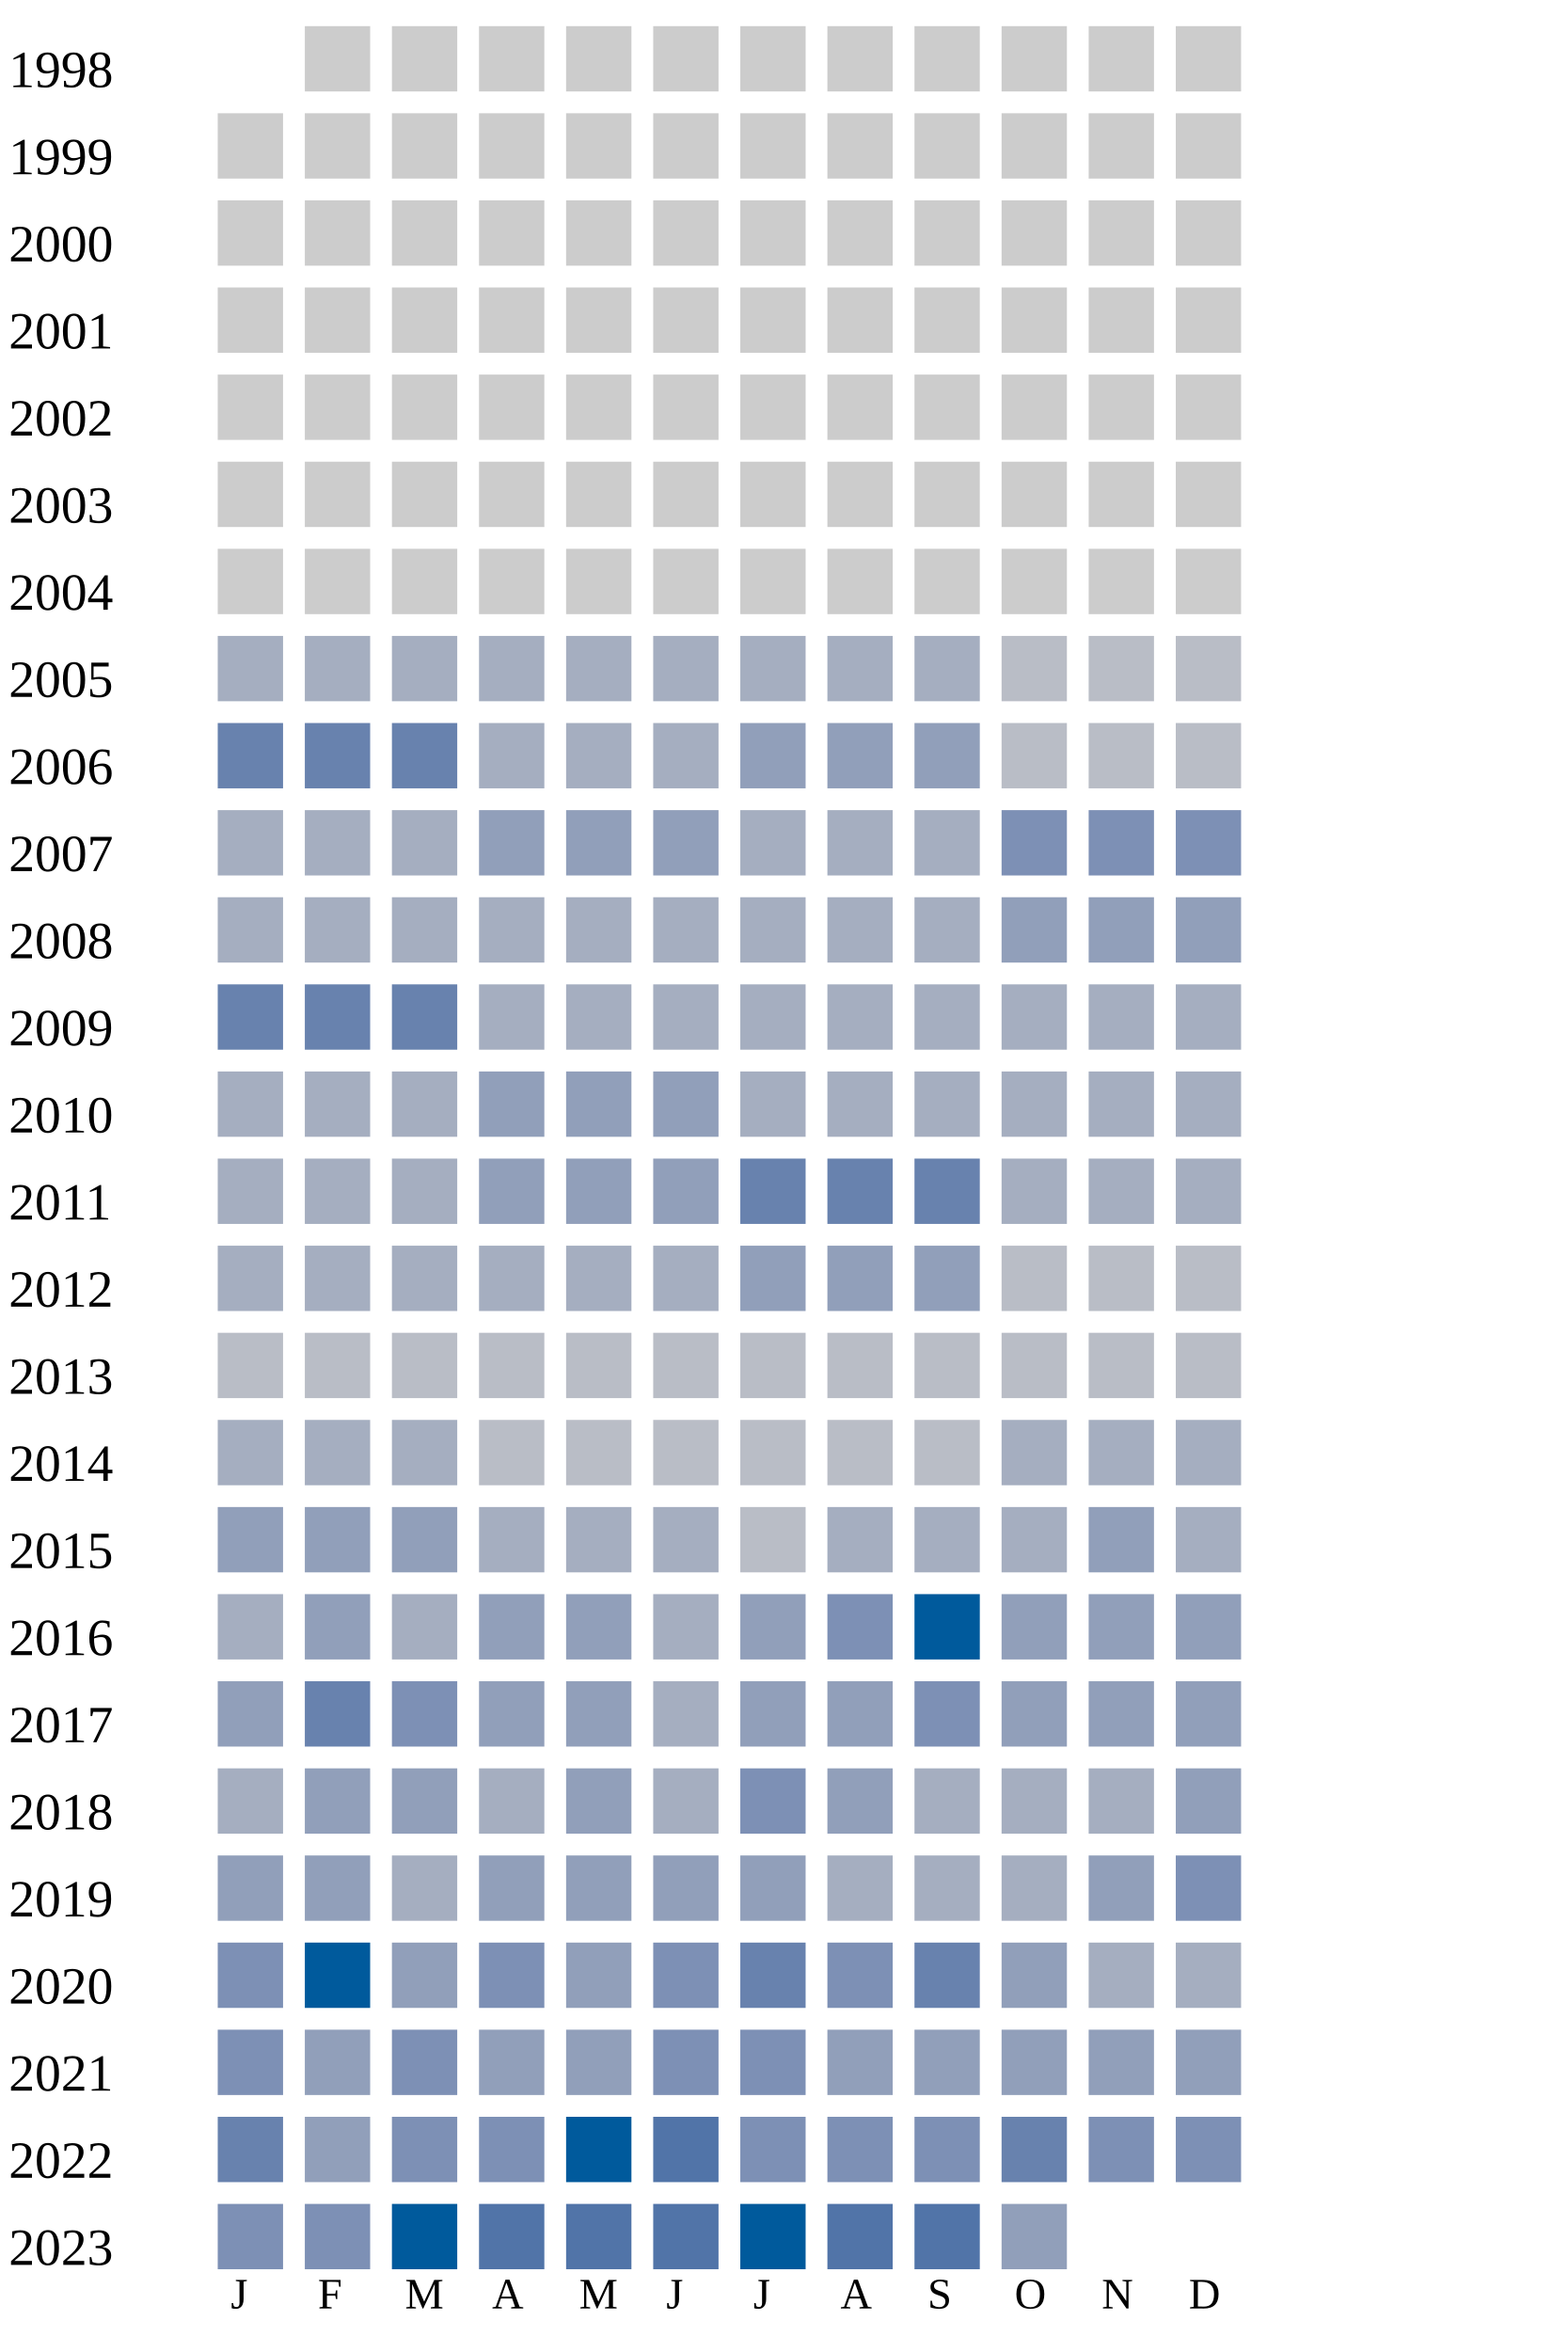
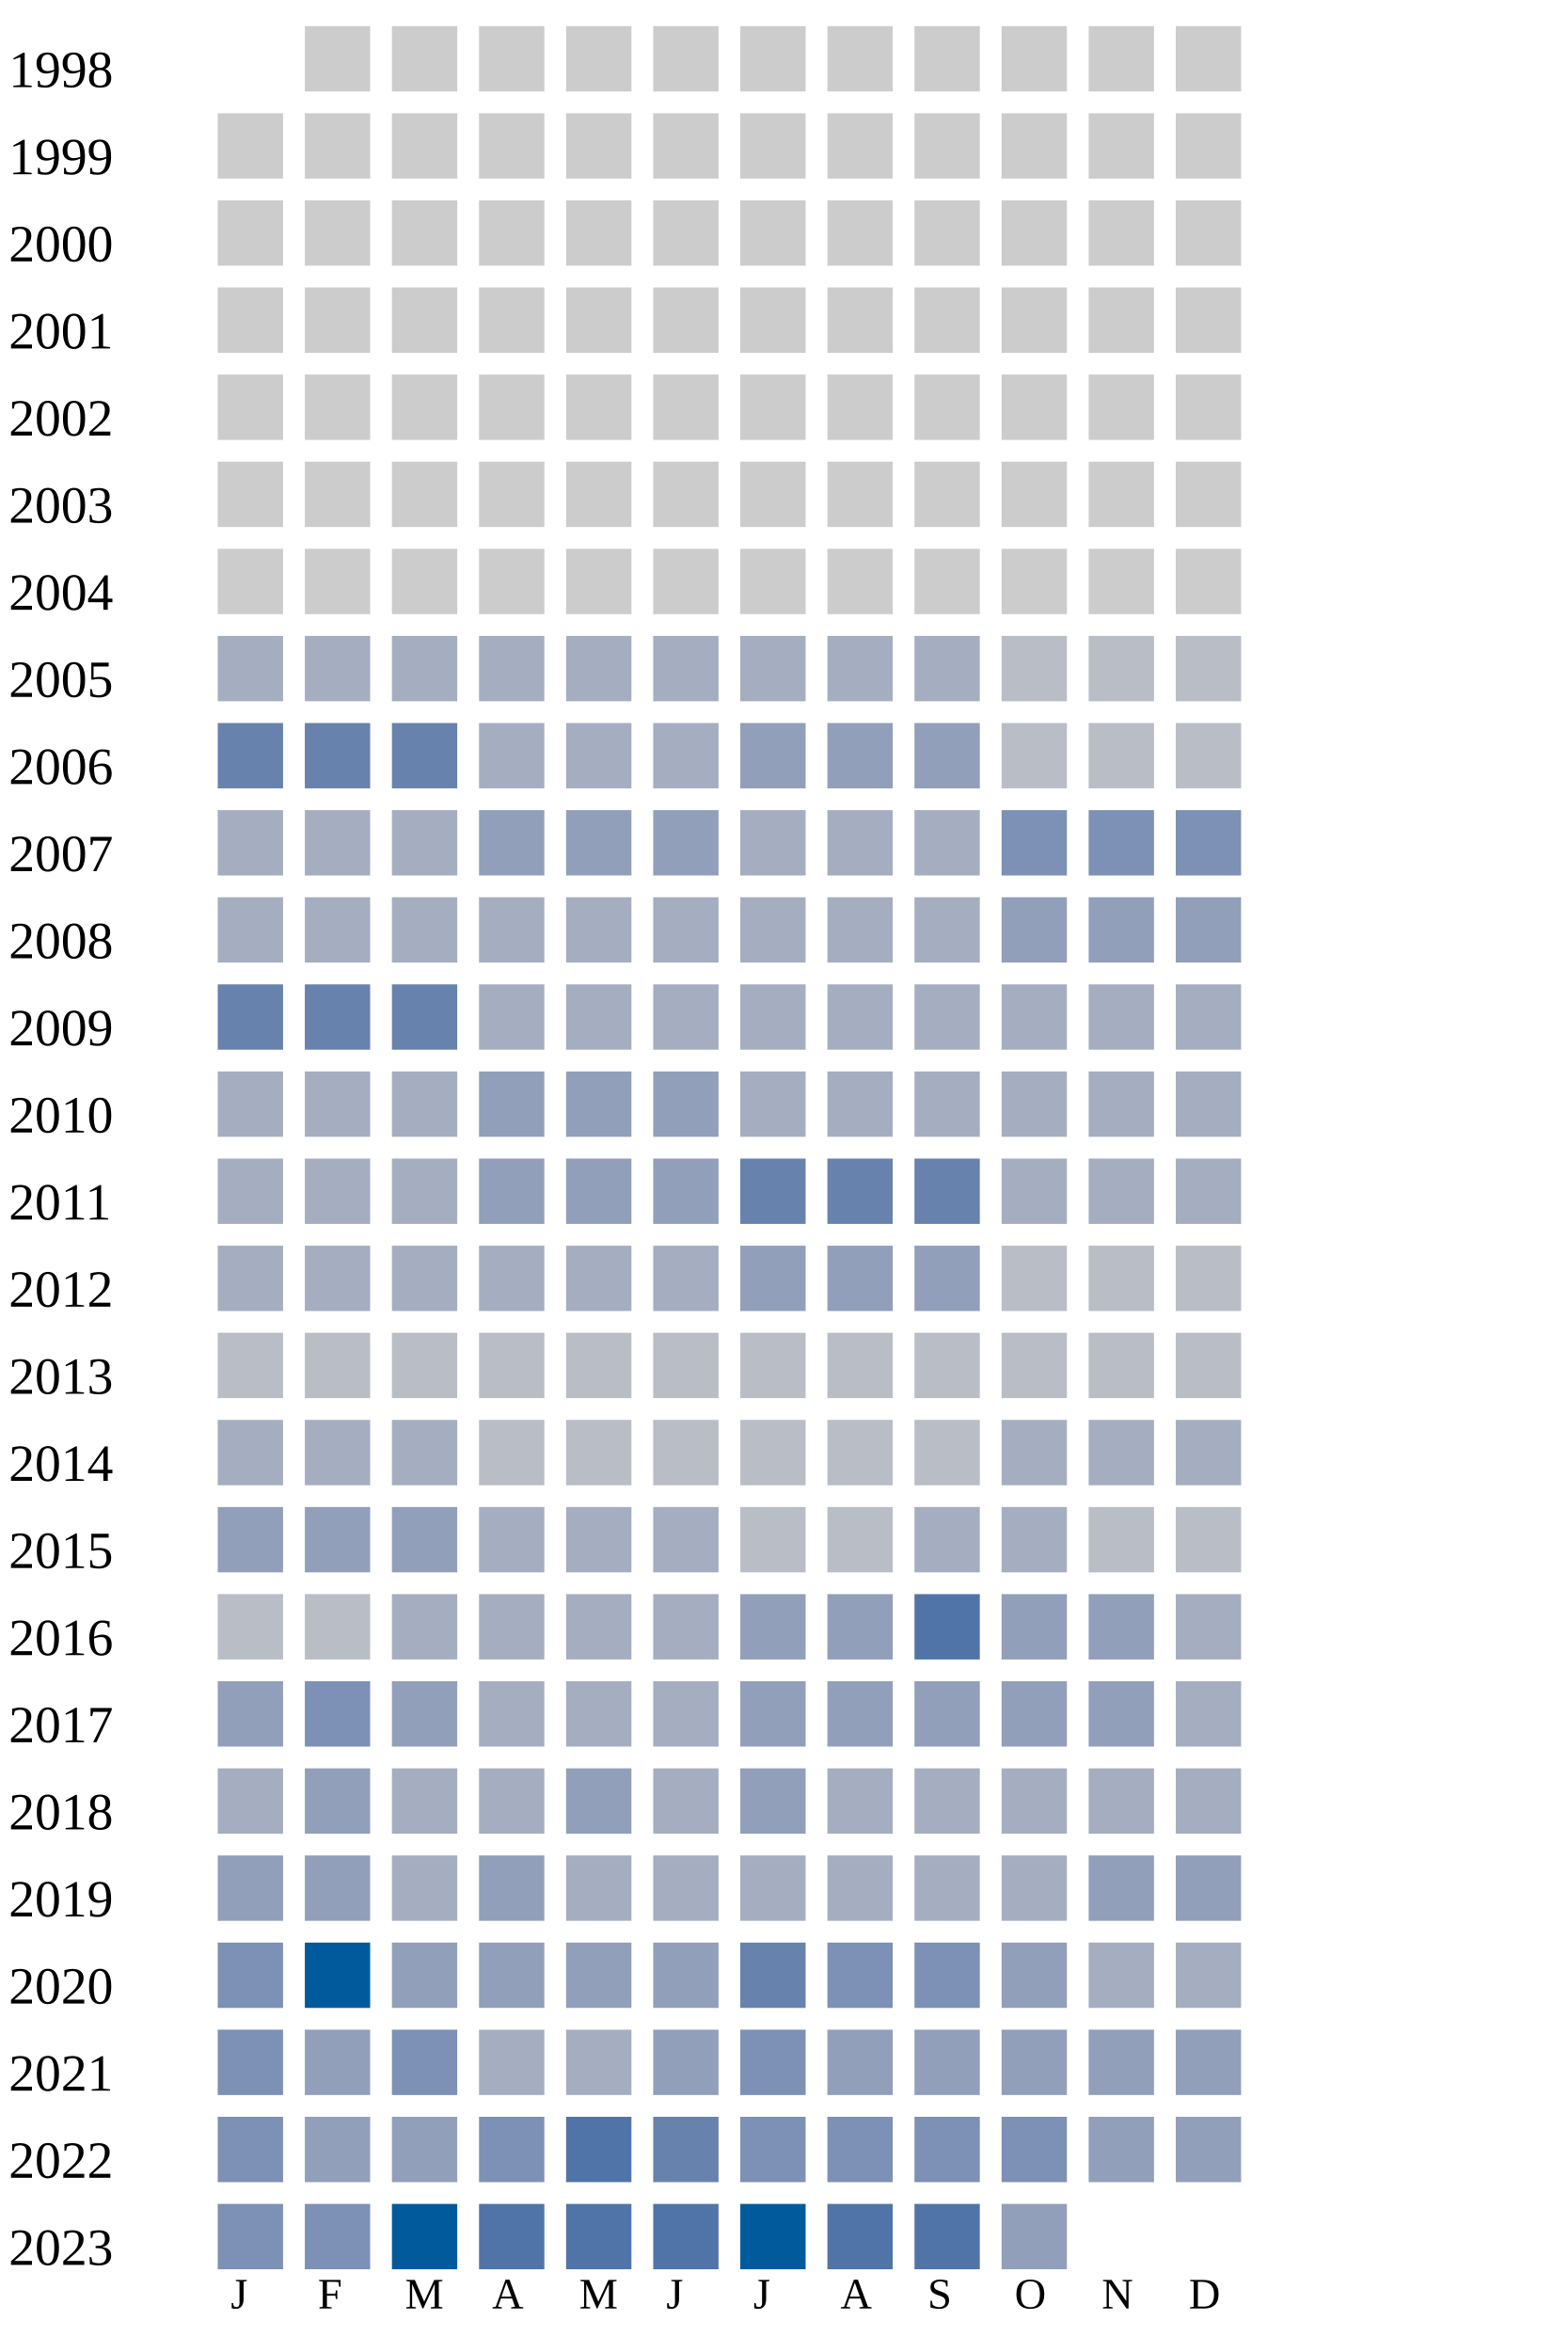
<svg xmlns="http://www.w3.org/2000/svg" width="360" height="540">
  <g transform="translate(0 0)">
    <text x="2" y="20">1998</text>
    <rect x="70" y="6" width="15" height="15" fill="#cccccc" />
    <rect x="90" y="6" width="15" height="15" fill="#cccccc" />
    <rect x="110" y="6" width="15" height="15" fill="#cccccc" />
    <rect x="130" y="6" width="15" height="15" fill="#cccccc" />
    <rect x="150" y="6" width="15" height="15" fill="#cccccc" />
    <rect x="170" y="6" width="15" height="15" fill="#cccccc" />
    <rect x="190" y="6" width="15" height="15" fill="#cccccc" />
    <rect x="210" y="6" width="15" height="15" fill="#cccccc" />
    <rect x="230" y="6" width="15" height="15" fill="#cccccc" />
    <rect x="250" y="6" width="15" height="15" fill="#cccccc" />
    <rect x="270" y="6" width="15" height="15" fill="#cccccc" />
  </g>
  <g transform="translate(0 20)">
    <text x="2" y="20">1999</text>
    <rect x="50" y="6" width="15" height="15" fill="#cccccc" />
    <rect x="70" y="6" width="15" height="15" fill="#cccccc" />
    <rect x="90" y="6" width="15" height="15" fill="#cccccc" />
    <rect x="110" y="6" width="15" height="15" fill="#cccccc" />
    <rect x="130" y="6" width="15" height="15" fill="#cccccc" />
    <rect x="150" y="6" width="15" height="15" fill="#cccccc" />
    <rect x="170" y="6" width="15" height="15" fill="#cccccc" />
    <rect x="190" y="6" width="15" height="15" fill="#cccccc" />
    <rect x="210" y="6" width="15" height="15" fill="#cccccc" />
    <rect x="230" y="6" width="15" height="15" fill="#cccccc" />
    <rect x="250" y="6" width="15" height="15" fill="#cccccc" />
    <rect x="270" y="6" width="15" height="15" fill="#cccccc" />
  </g>
  <g transform="translate(0 40)">
    <text x="2" y="20">2000</text>
    <rect x="50" y="6" width="15" height="15" fill="#cccccc" />
    <rect x="70" y="6" width="15" height="15" fill="#cccccc" />
    <rect x="90" y="6" width="15" height="15" fill="#cccccc" />
    <rect x="110" y="6" width="15" height="15" fill="#cccccc" />
    <rect x="130" y="6" width="15" height="15" fill="#cccccc" />
    <rect x="150" y="6" width="15" height="15" fill="#cccccc" />
    <rect x="170" y="6" width="15" height="15" fill="#cccccc" />
    <rect x="190" y="6" width="15" height="15" fill="#cccccc" />
    <rect x="210" y="6" width="15" height="15" fill="#cccccc" />
    <rect x="230" y="6" width="15" height="15" fill="#cccccc" />
    <rect x="250" y="6" width="15" height="15" fill="#cccccc" />
    <rect x="270" y="6" width="15" height="15" fill="#cccccc" />
  </g>
  <g transform="translate(0 60)">
    <text x="2" y="20">2001</text>
    <rect x="50" y="6" width="15" height="15" fill="#cccccc" />
    <rect x="70" y="6" width="15" height="15" fill="#cccccc" />
    <rect x="90" y="6" width="15" height="15" fill="#cccccc" />
    <rect x="110" y="6" width="15" height="15" fill="#cccccc" />
    <rect x="130" y="6" width="15" height="15" fill="#cccccc" />
    <rect x="150" y="6" width="15" height="15" fill="#cccccc" />
    <rect x="170" y="6" width="15" height="15" fill="#cccccc" />
    <rect x="190" y="6" width="15" height="15" fill="#cccccc" />
    <rect x="210" y="6" width="15" height="15" fill="#cccccc" />
    <rect x="230" y="6" width="15" height="15" fill="#cccccc" />
    <rect x="250" y="6" width="15" height="15" fill="#cccccc" />
    <rect x="270" y="6" width="15" height="15" fill="#cccccc" />
  </g>
  <g transform="translate(0 80)">
    <text x="2" y="20">2002</text>
    <rect x="50" y="6" width="15" height="15" fill="#cccccc" />
    <rect x="70" y="6" width="15" height="15" fill="#cccccc" />
    <rect x="90" y="6" width="15" height="15" fill="#cccccc" />
    <rect x="110" y="6" width="15" height="15" fill="#cccccc" />
    <rect x="130" y="6" width="15" height="15" fill="#cccccc" />
    <rect x="150" y="6" width="15" height="15" fill="#cccccc" />
    <rect x="170" y="6" width="15" height="15" fill="#cccccc" />
    <rect x="190" y="6" width="15" height="15" fill="#cccccc" />
    <rect x="210" y="6" width="15" height="15" fill="#cccccc" />
    <rect x="230" y="6" width="15" height="15" fill="#cccccc" />
    <rect x="250" y="6" width="15" height="15" fill="#cccccc" />
    <rect x="270" y="6" width="15" height="15" fill="#cccccc" />
  </g>
  <g transform="translate(0 100)">
    <text x="2" y="20">2003</text>
    <rect x="50" y="6" width="15" height="15" fill="#cccccc" />
    <rect x="70" y="6" width="15" height="15" fill="#cccccc" />
    <rect x="90" y="6" width="15" height="15" fill="#cccccc" />
    <rect x="110" y="6" width="15" height="15" fill="#cccccc" />
    <rect x="130" y="6" width="15" height="15" fill="#cccccc" />
    <rect x="150" y="6" width="15" height="15" fill="#cccccc" />
    <rect x="170" y="6" width="15" height="15" fill="#cccccc" />
    <rect x="190" y="6" width="15" height="15" fill="#cccccc" />
    <rect x="210" y="6" width="15" height="15" fill="#cccccc" />
    <rect x="230" y="6" width="15" height="15" fill="#cccccc" />
    <rect x="250" y="6" width="15" height="15" fill="#cccccc" />
    <rect x="270" y="6" width="15" height="15" fill="#cccccc" />
  </g>
  <g transform="translate(0 120)">
    <text x="2" y="20">2004</text>
    <rect x="50" y="6" width="15" height="15" fill="#cccccc" />
    <rect x="70" y="6" width="15" height="15" fill="#cccccc" />
    <rect x="90" y="6" width="15" height="15" fill="#cccccc" />
    <rect x="110" y="6" width="15" height="15" fill="#cccccc" />
    <rect x="130" y="6" width="15" height="15" fill="#cccccc" />
    <rect x="150" y="6" width="15" height="15" fill="#cccccc" />
    <rect x="170" y="6" width="15" height="15" fill="#cccccc" />
    <rect x="190" y="6" width="15" height="15" fill="#cccccc" />
    <rect x="210" y="6" width="15" height="15" fill="#cccccc" />
    <rect x="230" y="6" width="15" height="15" fill="#cccccc" />
    <rect x="250" y="6" width="15" height="15" fill="#cccccc" />
    <rect x="270" y="6" width="15" height="15" fill="#cccccc" />
  </g>
  <g transform="translate(0 140)">
    <text x="2" y="20">2005</text>
    <rect x="50" y="6" width="15" height="15" fill="#a5aec0" />
    <rect x="70" y="6" width="15" height="15" fill="#a5aec0" />
    <rect x="90" y="6" width="15" height="15" fill="#a5aec0" />
    <rect x="110" y="6" width="15" height="15" fill="#a5aec0" />
    <rect x="130" y="6" width="15" height="15" fill="#a5aec0" />
    <rect x="150" y="6" width="15" height="15" fill="#a5aec0" />
    <rect x="170" y="6" width="15" height="15" fill="#a5aec0" />
    <rect x="190" y="6" width="15" height="15" fill="#a5aec0" />
    <rect x="210" y="6" width="15" height="15" fill="#a5aec0" />
    <rect x="230" y="6" width="15" height="15" fill="#b9bdc6" />
    <rect x="250" y="6" width="15" height="15" fill="#b9bdc6" />
    <rect x="270" y="6" width="15" height="15" fill="#b9bdc6" />
  </g>
  <g transform="translate(0 160)">
    <text x="2" y="20">2006</text>
    <rect x="50" y="6" width="15" height="15" fill="#6882ae" />
    <rect x="70" y="6" width="15" height="15" fill="#6882ae" />
    <rect x="90" y="6" width="15" height="15" fill="#6882ae" />
    <rect x="110" y="6" width="15" height="15" fill="#a5aec0" />
    <rect x="130" y="6" width="15" height="15" fill="#a5aec0" />
    <rect x="150" y="6" width="15" height="15" fill="#a5aec0" />
    <rect x="170" y="6" width="15" height="15" fill="#919fba" />
    <rect x="190" y="6" width="15" height="15" fill="#919fba" />
    <rect x="210" y="6" width="15" height="15" fill="#919fba" />
    <rect x="230" y="6" width="15" height="15" fill="#b9bdc6" />
    <rect x="250" y="6" width="15" height="15" fill="#b9bdc6" />
    <rect x="270" y="6" width="15" height="15" fill="#b9bdc6" />
  </g>
  <g transform="translate(0 180)">
    <text x="2" y="20">2007</text>
    <rect x="50" y="6" width="15" height="15" fill="#a5aec0" />
    <rect x="70" y="6" width="15" height="15" fill="#a5aec0" />
    <rect x="90" y="6" width="15" height="15" fill="#a5aec0" />
    <rect x="110" y="6" width="15" height="15" fill="#919fba" />
    <rect x="130" y="6" width="15" height="15" fill="#919fba" />
    <rect x="150" y="6" width="15" height="15" fill="#919fba" />
    <rect x="170" y="6" width="15" height="15" fill="#a5aec0" />
    <rect x="190" y="6" width="15" height="15" fill="#a5aec0" />
    <rect x="210" y="6" width="15" height="15" fill="#a5aec0" />
    <rect x="230" y="6" width="15" height="15" fill="#7d90b5" />
    <rect x="250" y="6" width="15" height="15" fill="#7d90b5" />
    <rect x="270" y="6" width="15" height="15" fill="#7d90b5" />
  </g>
  <g transform="translate(0 200)">
    <text x="2" y="20">2008</text>
    <rect x="50" y="6" width="15" height="15" fill="#a5aec0" />
    <rect x="70" y="6" width="15" height="15" fill="#a5aec0" />
    <rect x="90" y="6" width="15" height="15" fill="#a5aec0" />
    <rect x="110" y="6" width="15" height="15" fill="#a5aec0" />
    <rect x="130" y="6" width="15" height="15" fill="#a5aec0" />
    <rect x="150" y="6" width="15" height="15" fill="#a5aec0" />
    <rect x="170" y="6" width="15" height="15" fill="#a5aec0" />
    <rect x="190" y="6" width="15" height="15" fill="#a5aec0" />
    <rect x="210" y="6" width="15" height="15" fill="#a5aec0" />
    <rect x="230" y="6" width="15" height="15" fill="#919fba" />
    <rect x="250" y="6" width="15" height="15" fill="#919fba" />
    <rect x="270" y="6" width="15" height="15" fill="#919fba" />
  </g>
  <g transform="translate(0 220)">
    <text x="2" y="20">2009</text>
    <rect x="50" y="6" width="15" height="15" fill="#6882ae" />
    <rect x="70" y="6" width="15" height="15" fill="#6882ae" />
    <rect x="90" y="6" width="15" height="15" fill="#6882ae" />
    <rect x="110" y="6" width="15" height="15" fill="#a5aec0" />
    <rect x="130" y="6" width="15" height="15" fill="#a5aec0" />
    <rect x="150" y="6" width="15" height="15" fill="#a5aec0" />
    <rect x="170" y="6" width="15" height="15" fill="#a5aec0" />
    <rect x="190" y="6" width="15" height="15" fill="#a5aec0" />
    <rect x="210" y="6" width="15" height="15" fill="#a5aec0" />
    <rect x="230" y="6" width="15" height="15" fill="#a5aec0" />
    <rect x="250" y="6" width="15" height="15" fill="#a5aec0" />
    <rect x="270" y="6" width="15" height="15" fill="#a5aec0" />
  </g>
  <g transform="translate(0 240)">
    <text x="2" y="20">2010</text>
    <rect x="50" y="6" width="15" height="15" fill="#a5aec0" />
    <rect x="70" y="6" width="15" height="15" fill="#a5aec0" />
    <rect x="90" y="6" width="15" height="15" fill="#a5aec0" />
    <rect x="110" y="6" width="15" height="15" fill="#919fba" />
    <rect x="130" y="6" width="15" height="15" fill="#919fba" />
    <rect x="150" y="6" width="15" height="15" fill="#919fba" />
    <rect x="170" y="6" width="15" height="15" fill="#a5aec0" />
    <rect x="190" y="6" width="15" height="15" fill="#a5aec0" />
    <rect x="210" y="6" width="15" height="15" fill="#a5aec0" />
    <rect x="230" y="6" width="15" height="15" fill="#a5aec0" />
    <rect x="250" y="6" width="15" height="15" fill="#a5aec0" />
    <rect x="270" y="6" width="15" height="15" fill="#a5aec0" />
  </g>
  <g transform="translate(0 260)">
    <text x="2" y="20">2011</text>
    <rect x="50" y="6" width="15" height="15" fill="#a5aec0" />
    <rect x="70" y="6" width="15" height="15" fill="#a5aec0" />
    <rect x="90" y="6" width="15" height="15" fill="#a5aec0" />
    <rect x="110" y="6" width="15" height="15" fill="#919fba" />
    <rect x="130" y="6" width="15" height="15" fill="#919fba" />
    <rect x="150" y="6" width="15" height="15" fill="#919fba" />
    <rect x="170" y="6" width="15" height="15" fill="#6882ae" />
    <rect x="190" y="6" width="15" height="15" fill="#6882ae" />
    <rect x="210" y="6" width="15" height="15" fill="#6882ae" />
    <rect x="230" y="6" width="15" height="15" fill="#a5aec0" />
    <rect x="250" y="6" width="15" height="15" fill="#a5aec0" />
    <rect x="270" y="6" width="15" height="15" fill="#a5aec0" />
  </g>
  <g transform="translate(0 280)">
    <text x="2" y="20">2012</text>
    <rect x="50" y="6" width="15" height="15" fill="#a5aec0" />
    <rect x="70" y="6" width="15" height="15" fill="#a5aec0" />
    <rect x="90" y="6" width="15" height="15" fill="#a5aec0" />
    <rect x="110" y="6" width="15" height="15" fill="#a5aec0" />
    <rect x="130" y="6" width="15" height="15" fill="#a5aec0" />
    <rect x="150" y="6" width="15" height="15" fill="#a5aec0" />
    <rect x="170" y="6" width="15" height="15" fill="#919fba" />
    <rect x="190" y="6" width="15" height="15" fill="#919fba" />
    <rect x="210" y="6" width="15" height="15" fill="#919fba" />
    <rect x="230" y="6" width="15" height="15" fill="#b9bdc6" />
    <rect x="250" y="6" width="15" height="15" fill="#b9bdc6" />
    <rect x="270" y="6" width="15" height="15" fill="#b9bdc6" />
  </g>
  <g transform="translate(0 300)">
    <text x="2" y="20">2013</text>
    <rect x="50" y="6" width="15" height="15" fill="#b9bdc6" />
    <rect x="70" y="6" width="15" height="15" fill="#b9bdc6" />
    <rect x="90" y="6" width="15" height="15" fill="#b9bdc6" />
    <rect x="110" y="6" width="15" height="15" fill="#b9bdc6" />
    <rect x="130" y="6" width="15" height="15" fill="#b9bdc6" />
    <rect x="150" y="6" width="15" height="15" fill="#b9bdc6" />
    <rect x="170" y="6" width="15" height="15" fill="#b9bdc6" />
    <rect x="190" y="6" width="15" height="15" fill="#b9bdc6" />
    <rect x="210" y="6" width="15" height="15" fill="#b9bdc6" />
    <rect x="230" y="6" width="15" height="15" fill="#b9bdc6" />
    <rect x="250" y="6" width="15" height="15" fill="#b9bdc6" />
    <rect x="270" y="6" width="15" height="15" fill="#b9bdc6" />
  </g>
  <g transform="translate(0 320)">
    <text x="2" y="20">2014</text>
    <rect x="50" y="6" width="15" height="15" fill="#a5aec0" />
    <rect x="70" y="6" width="15" height="15" fill="#a5aec0" />
    <rect x="90" y="6" width="15" height="15" fill="#a5aec0" />
    <rect x="110" y="6" width="15" height="15" fill="#b9bdc6" />
    <rect x="130" y="6" width="15" height="15" fill="#b9bdc6" />
    <rect x="150" y="6" width="15" height="15" fill="#b9bdc6" />
    <rect x="170" y="6" width="15" height="15" fill="#b9bdc6" />
    <rect x="190" y="6" width="15" height="15" fill="#b9bdc6" />
    <rect x="210" y="6" width="15" height="15" fill="#b9bdc6" />
    <rect x="230" y="6" width="15" height="15" fill="#a5aec0" />
    <rect x="250" y="6" width="15" height="15" fill="#a5aec0" />
    <rect x="270" y="6" width="15" height="15" fill="#a5aec0" />
  </g>
  <g transform="translate(0 340)">
    <text x="2" y="20">2015</text>
    <rect x="50" y="6" width="15" height="15" fill="#919fba" />
    <rect x="70" y="6" width="15" height="15" fill="#919fba" />
    <rect x="90" y="6" width="15" height="15" fill="#919fba" />
    <rect x="110" y="6" width="15" height="15" fill="#a5aec0" />
    <rect x="130" y="6" width="15" height="15" fill="#a5aec0" />
    <rect x="150" y="6" width="15" height="15" fill="#a5aec0" />
    <rect x="170" y="6" width="15" height="15" fill="#b9bdc6" />
-     <rect x="190" y="6" width="15" height="15" fill="#a5aec0" />
-     <rect x="210" y="6" width="15" height="15" fill="#a5aec0" />
-     <rect x="230" y="6" width="15" height="15" fill="#a5aec0" />
-     <rect x="250" y="6" width="15" height="15" fill="#919fba" />
-     <rect x="270" y="6" width="15" height="15" fill="#a5aec0" />
+     <rect x="190" y="6" width="15" height="15" fill="#b9bdc6" />
+     <rect x="210" y="6" width="15" height="15" fill="#a5aec0" />
+     <rect x="230" y="6" width="15" height="15" fill="#a5aec0" />
+     <rect x="250" y="6" width="15" height="15" fill="#b9bdc6" />
+     <rect x="270" y="6" width="15" height="15" fill="#b9bdc6" />
  </g>
  <g transform="translate(0 360)">
    <text x="2" y="20">2016</text>
-     <rect x="50" y="6" width="15" height="15" fill="#a5aec0" />
-     <rect x="70" y="6" width="15" height="15" fill="#919fba" />
-     <rect x="90" y="6" width="15" height="15" fill="#a5aec0" />
-     <rect x="110" y="6" width="15" height="15" fill="#919fba" />
-     <rect x="130" y="6" width="15" height="15" fill="#919fba" />
+     <rect x="50" y="6" width="15" height="15" fill="#b9bdc6" />
+     <rect x="70" y="6" width="15" height="15" fill="#b9bdc6" />
+     <rect x="90" y="6" width="15" height="15" fill="#a5aec0" />
+     <rect x="110" y="6" width="15" height="15" fill="#a5aec0" />
+     <rect x="130" y="6" width="15" height="15" fill="#a5aec0" />
    <rect x="150" y="6" width="15" height="15" fill="#a5aec0" />
    <rect x="170" y="6" width="15" height="15" fill="#919fba" />
-     <rect x="190" y="6" width="15" height="15" fill="#7d90b5" />
-     <rect x="210" y="6" width="15" height="15" fill="#005a9c" />
-     <rect x="230" y="6" width="15" height="15" fill="#919fba" />
-     <rect x="250" y="6" width="15" height="15" fill="#919fba" />
-     <rect x="270" y="6" width="15" height="15" fill="#919fba" />
+     <rect x="190" y="6" width="15" height="15" fill="#919fba" />
+     <rect x="210" y="6" width="15" height="15" fill="#5174a8" />
+     <rect x="230" y="6" width="15" height="15" fill="#919fba" />
+     <rect x="250" y="6" width="15" height="15" fill="#919fba" />
+     <rect x="270" y="6" width="15" height="15" fill="#a5aec0" />
  </g>
  <g transform="translate(0 380)">
    <text x="2" y="20">2017</text>
    <rect x="50" y="6" width="15" height="15" fill="#919fba" />
-     <rect x="70" y="6" width="15" height="15" fill="#6882ae" />
-     <rect x="90" y="6" width="15" height="15" fill="#7d90b5" />
-     <rect x="110" y="6" width="15" height="15" fill="#919fba" />
-     <rect x="130" y="6" width="15" height="15" fill="#919fba" />
+     <rect x="70" y="6" width="15" height="15" fill="#7d90b5" />
+     <rect x="90" y="6" width="15" height="15" fill="#919fba" />
+     <rect x="110" y="6" width="15" height="15" fill="#a5aec0" />
+     <rect x="130" y="6" width="15" height="15" fill="#a5aec0" />
    <rect x="150" y="6" width="15" height="15" fill="#a5aec0" />
    <rect x="170" y="6" width="15" height="15" fill="#919fba" />
    <rect x="190" y="6" width="15" height="15" fill="#919fba" />
-     <rect x="210" y="6" width="15" height="15" fill="#7d90b5" />
-     <rect x="230" y="6" width="15" height="15" fill="#919fba" />
-     <rect x="250" y="6" width="15" height="15" fill="#919fba" />
-     <rect x="270" y="6" width="15" height="15" fill="#919fba" />
+     <rect x="210" y="6" width="15" height="15" fill="#919fba" />
+     <rect x="230" y="6" width="15" height="15" fill="#919fba" />
+     <rect x="250" y="6" width="15" height="15" fill="#919fba" />
+     <rect x="270" y="6" width="15" height="15" fill="#a5aec0" />
  </g>
  <g transform="translate(0 400)">
    <text x="2" y="20">2018</text>
    <rect x="50" y="6" width="15" height="15" fill="#a5aec0" />
    <rect x="70" y="6" width="15" height="15" fill="#919fba" />
-     <rect x="90" y="6" width="15" height="15" fill="#919fba" />
+     <rect x="90" y="6" width="15" height="15" fill="#a5aec0" />
    <rect x="110" y="6" width="15" height="15" fill="#a5aec0" />
    <rect x="130" y="6" width="15" height="15" fill="#919fba" />
    <rect x="150" y="6" width="15" height="15" fill="#a5aec0" />
-     <rect x="170" y="6" width="15" height="15" fill="#7d90b5" />
-     <rect x="190" y="6" width="15" height="15" fill="#919fba" />
-     <rect x="210" y="6" width="15" height="15" fill="#a5aec0" />
-     <rect x="230" y="6" width="15" height="15" fill="#a5aec0" />
-     <rect x="250" y="6" width="15" height="15" fill="#a5aec0" />
-     <rect x="270" y="6" width="15" height="15" fill="#919fba" />
+     <rect x="170" y="6" width="15" height="15" fill="#919fba" />
+     <rect x="190" y="6" width="15" height="15" fill="#a5aec0" />
+     <rect x="210" y="6" width="15" height="15" fill="#a5aec0" />
+     <rect x="230" y="6" width="15" height="15" fill="#a5aec0" />
+     <rect x="250" y="6" width="15" height="15" fill="#a5aec0" />
+     <rect x="270" y="6" width="15" height="15" fill="#a5aec0" />
  </g>
  <g transform="translate(0 420)">
    <text x="2" y="20">2019</text>
    <rect x="50" y="6" width="15" height="15" fill="#919fba" />
    <rect x="70" y="6" width="15" height="15" fill="#919fba" />
    <rect x="90" y="6" width="15" height="15" fill="#a5aec0" />
    <rect x="110" y="6" width="15" height="15" fill="#919fba" />
-     <rect x="130" y="6" width="15" height="15" fill="#919fba" />
-     <rect x="150" y="6" width="15" height="15" fill="#919fba" />
-     <rect x="170" y="6" width="15" height="15" fill="#919fba" />
-     <rect x="190" y="6" width="15" height="15" fill="#a5aec0" />
-     <rect x="210" y="6" width="15" height="15" fill="#a5aec0" />
-     <rect x="230" y="6" width="15" height="15" fill="#a5aec0" />
-     <rect x="250" y="6" width="15" height="15" fill="#919fba" />
-     <rect x="270" y="6" width="15" height="15" fill="#7d90b5" />
+     <rect x="130" y="6" width="15" height="15" fill="#a5aec0" />
+     <rect x="150" y="6" width="15" height="15" fill="#a5aec0" />
+     <rect x="170" y="6" width="15" height="15" fill="#a5aec0" />
+     <rect x="190" y="6" width="15" height="15" fill="#a5aec0" />
+     <rect x="210" y="6" width="15" height="15" fill="#a5aec0" />
+     <rect x="230" y="6" width="15" height="15" fill="#a5aec0" />
+     <rect x="250" y="6" width="15" height="15" fill="#919fba" />
+     <rect x="270" y="6" width="15" height="15" fill="#919fba" />
  </g>
  <g transform="translate(0 440)">
    <text x="2" y="20">2020</text>
    <rect x="50" y="6" width="15" height="15" fill="#7d90b5" />
    <rect x="70" y="6" width="15" height="15" fill="#005a9c" />
    <rect x="90" y="6" width="15" height="15" fill="#919fba" />
-     <rect x="110" y="6" width="15" height="15" fill="#7d90b5" />
+     <rect x="110" y="6" width="15" height="15" fill="#919fba" />
    <rect x="130" y="6" width="15" height="15" fill="#919fba" />
-     <rect x="150" y="6" width="15" height="15" fill="#7d90b5" />
+     <rect x="150" y="6" width="15" height="15" fill="#919fba" />
    <rect x="170" y="6" width="15" height="15" fill="#6882ae" />
    <rect x="190" y="6" width="15" height="15" fill="#7d90b5" />
-     <rect x="210" y="6" width="15" height="15" fill="#6882ae" />
+     <rect x="210" y="6" width="15" height="15" fill="#7d90b5" />
    <rect x="230" y="6" width="15" height="15" fill="#919fba" />
    <rect x="250" y="6" width="15" height="15" fill="#a5aec0" />
    <rect x="270" y="6" width="15" height="15" fill="#a5aec0" />
  </g>
  <g transform="translate(0 460)">
    <text x="2" y="20">2021</text>
    <rect x="50" y="6" width="15" height="15" fill="#7d90b5" />
    <rect x="70" y="6" width="15" height="15" fill="#919fba" />
    <rect x="90" y="6" width="15" height="15" fill="#7d90b5" />
-     <rect x="110" y="6" width="15" height="15" fill="#919fba" />
-     <rect x="130" y="6" width="15" height="15" fill="#919fba" />
-     <rect x="150" y="6" width="15" height="15" fill="#7d90b5" />
+     <rect x="110" y="6" width="15" height="15" fill="#a5aec0" />
+     <rect x="130" y="6" width="15" height="15" fill="#a5aec0" />
+     <rect x="150" y="6" width="15" height="15" fill="#919fba" />
    <rect x="170" y="6" width="15" height="15" fill="#7d90b5" />
    <rect x="190" y="6" width="15" height="15" fill="#919fba" />
    <rect x="210" y="6" width="15" height="15" fill="#919fba" />
    <rect x="230" y="6" width="15" height="15" fill="#919fba" />
    <rect x="250" y="6" width="15" height="15" fill="#919fba" />
    <rect x="270" y="6" width="15" height="15" fill="#919fba" />
  </g>
  <g transform="translate(0 480)">
    <text x="2" y="20">2022</text>
-     <rect x="50" y="6" width="15" height="15" fill="#6882ae" />
+     <rect x="50" y="6" width="15" height="15" fill="#7d90b5" />
    <rect x="70" y="6" width="15" height="15" fill="#919fba" />
-     <rect x="90" y="6" width="15" height="15" fill="#7d90b5" />
+     <rect x="90" y="6" width="15" height="15" fill="#919fba" />
    <rect x="110" y="6" width="15" height="15" fill="#7d90b5" />
-     <rect x="130" y="6" width="15" height="15" fill="#005a9c" />
-     <rect x="150" y="6" width="15" height="15" fill="#5174a8" />
+     <rect x="130" y="6" width="15" height="15" fill="#5174a8" />
+     <rect x="150" y="6" width="15" height="15" fill="#6882ae" />
    <rect x="170" y="6" width="15" height="15" fill="#7d90b5" />
    <rect x="190" y="6" width="15" height="15" fill="#7d90b5" />
    <rect x="210" y="6" width="15" height="15" fill="#7d90b5" />
-     <rect x="230" y="6" width="15" height="15" fill="#6882ae" />
-     <rect x="250" y="6" width="15" height="15" fill="#7d90b5" />
-     <rect x="270" y="6" width="15" height="15" fill="#7d90b5" />
+     <rect x="230" y="6" width="15" height="15" fill="#7d90b5" />
+     <rect x="250" y="6" width="15" height="15" fill="#919fba" />
+     <rect x="270" y="6" width="15" height="15" fill="#919fba" />
  </g>
  <g transform="translate(0 500)">
    <text x="2" y="20">2023</text>
    <rect x="50" y="6" width="15" height="15" fill="#7d90b5" />
    <rect x="70" y="6" width="15" height="15" fill="#7d90b5" />
    <rect x="90" y="6" width="15" height="15" fill="#005a9c" />
    <rect x="110" y="6" width="15" height="15" fill="#5174a8" />
    <rect x="130" y="6" width="15" height="15" fill="#5174a8" />
    <rect x="150" y="6" width="15" height="15" fill="#5174a8" />
    <rect x="170" y="6" width="15" height="15" fill="#005a9c" />
    <rect x="190" y="6" width="15" height="15" fill="#5174a8" />
    <rect x="210" y="6" width="15" height="15" fill="#5174a8" />
    <rect x="230" y="6" width="15" height="15" fill="#919fba" />
  </g>
  <text style="font-size: 10px; text-align: center" x="53" y="530">J</text>
  <text style="font-size: 10px; text-align: center" x="73" y="530">F</text>
  <text style="font-size: 10px; text-align: center" x="93" y="530">M</text>
  <text style="font-size: 10px; text-align: center" x="113" y="530">A</text>
  <text style="font-size: 10px; text-align: center" x="133" y="530">M</text>
  <text style="font-size: 10px; text-align: center" x="153" y="530">J</text>
  <text style="font-size: 10px; text-align: center" x="173" y="530">J</text>
  <text style="font-size: 10px; text-align: center" x="193" y="530">A</text>
  <text style="font-size: 10px; text-align: center" x="213" y="530">S</text>
  <text style="font-size: 10px; text-align: center" x="233" y="530">O</text>
  <text style="font-size: 10px; text-align: center" x="253" y="530">N</text>
  <text style="font-size: 10px; text-align: center" x="273" y="530">D</text>
  <text style="font-size: 10px;" x="155" y="549">Less</text>
  <rect fill="#b9bdc6" width="10" height="10" x="180" y="540" />
  <rect fill="#919fba" width="10" height="10" x="195" y="540" />
  <rect fill="#6882ae" width="10" height="10" x="210" y="540" />
  <rect fill="#005a9c" width="10" height="10" x="225" y="540" />
  <text x="240" y="549" style="font-size: 10px;">More</text>
</svg>
